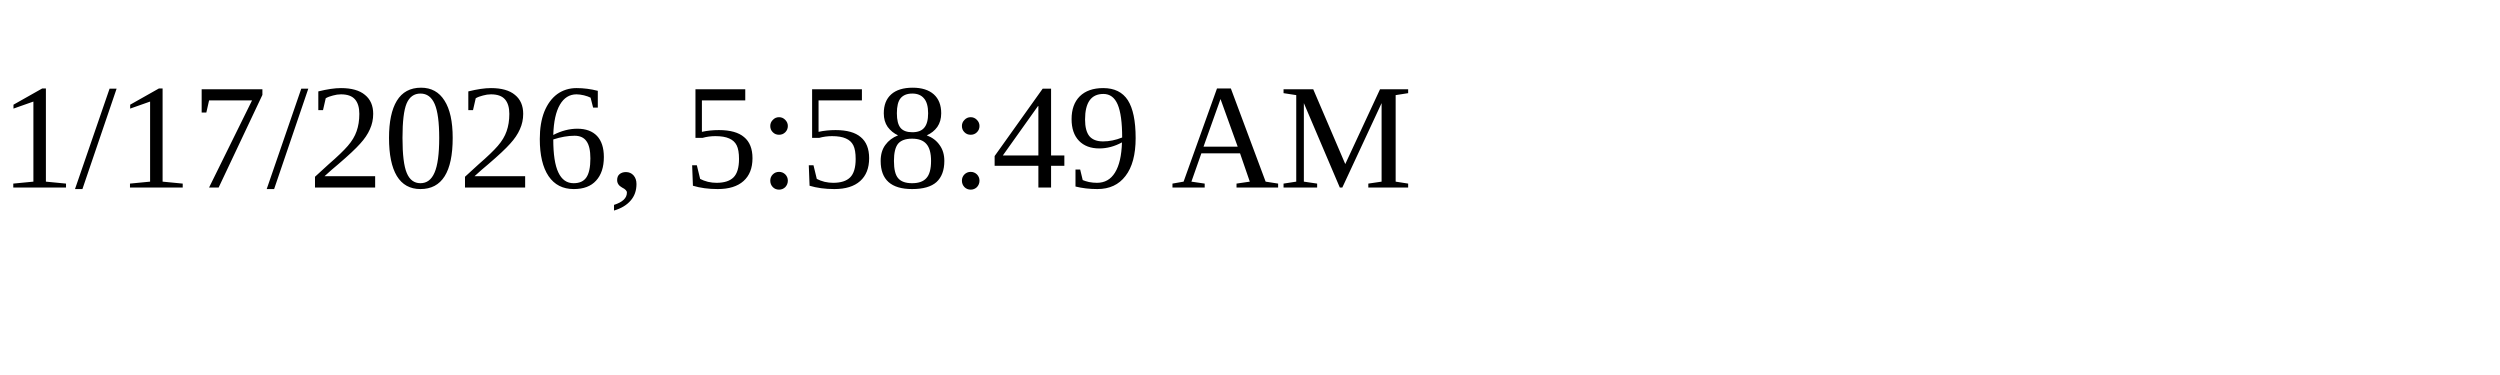
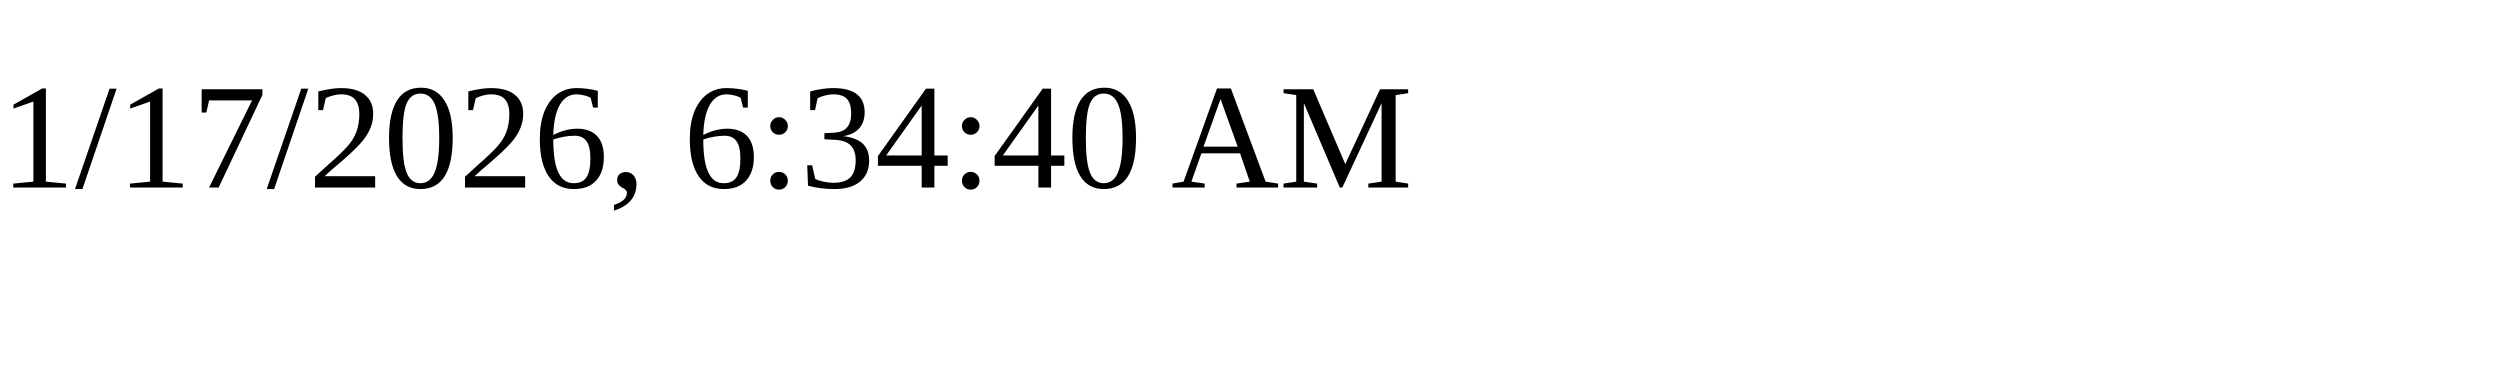
<svg xmlns="http://www.w3.org/2000/svg" height="30" width="200">
-   <text x="0" y="15">1/17/2026, 5:58:49 AM</text>
+   <text x="0" y="15">1/17/2026, 6:34:40 AM</text>
</svg>
